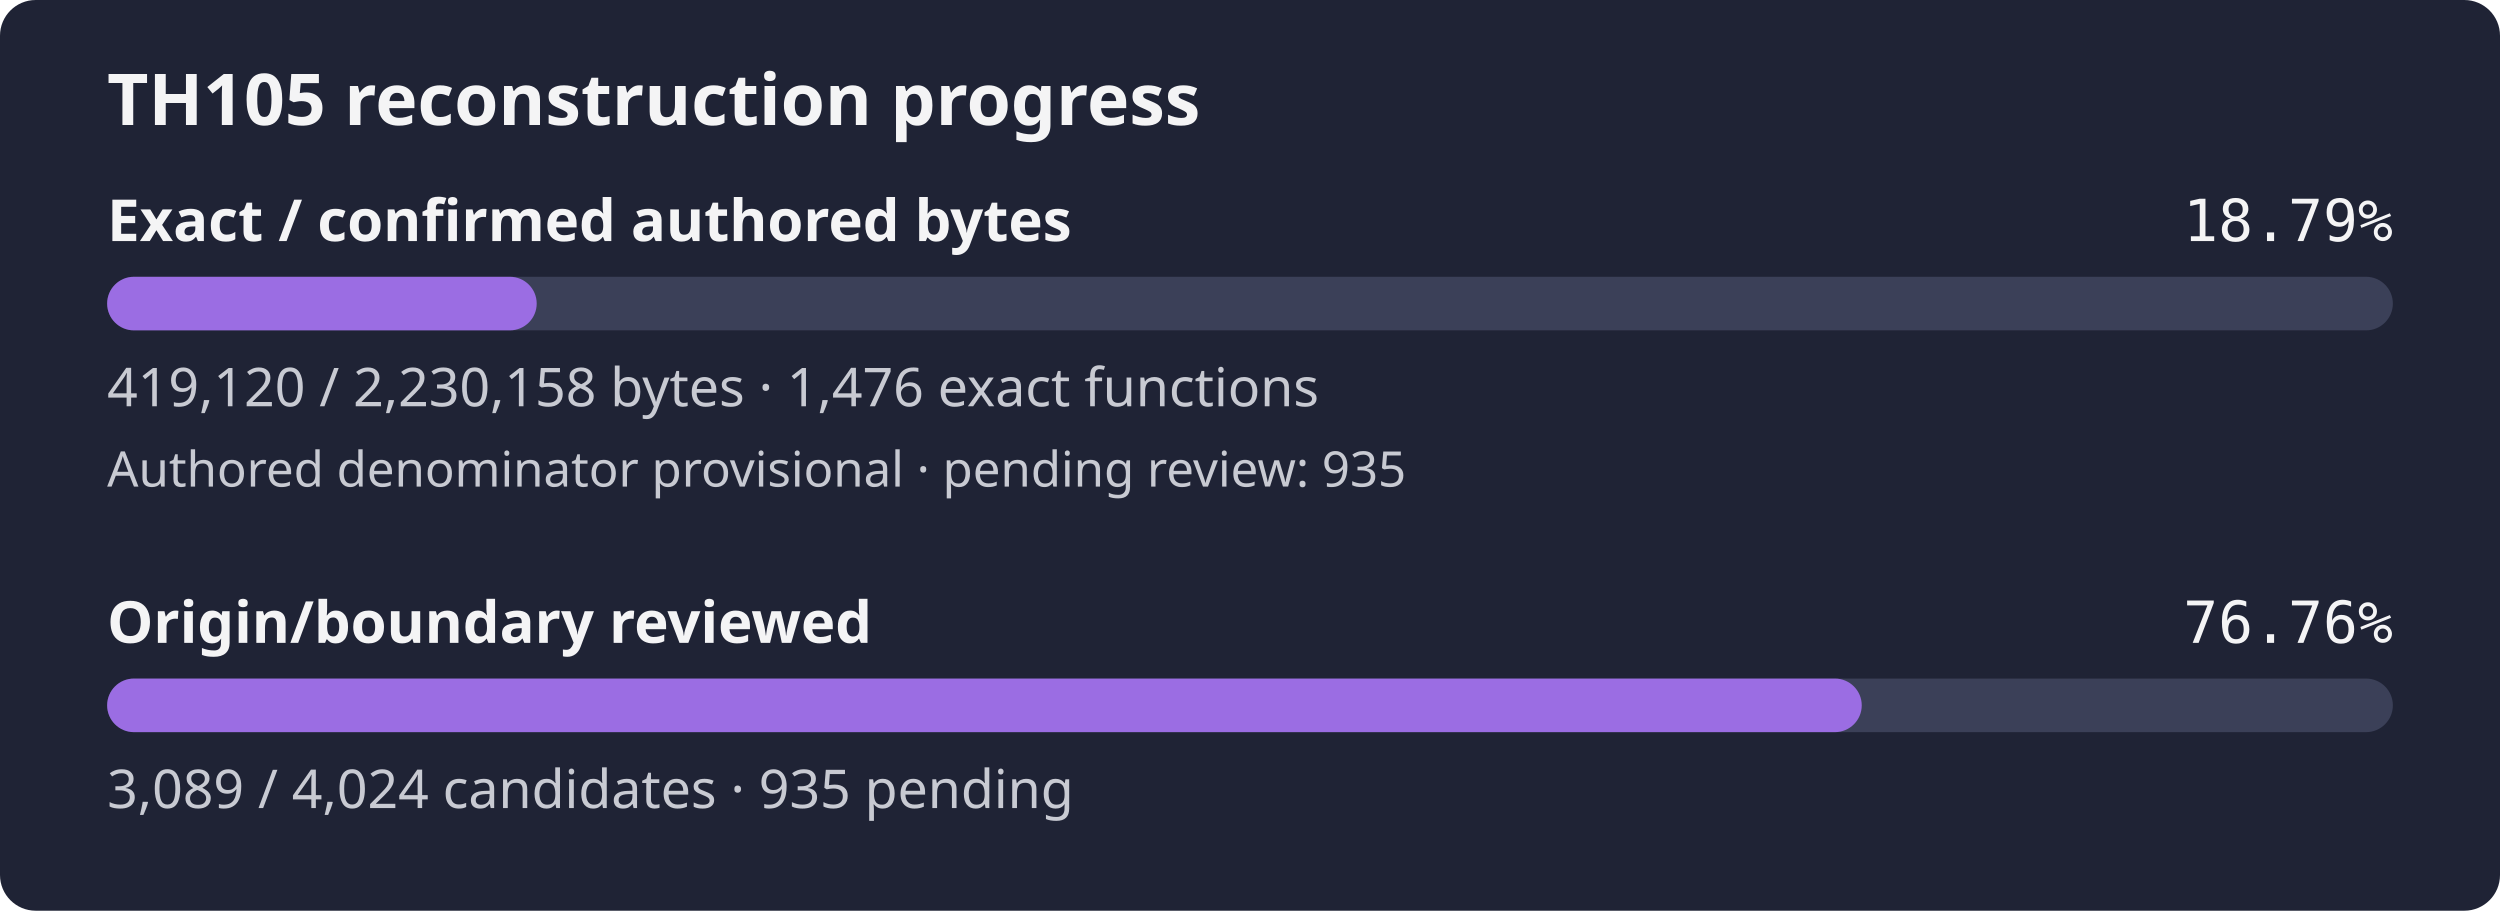
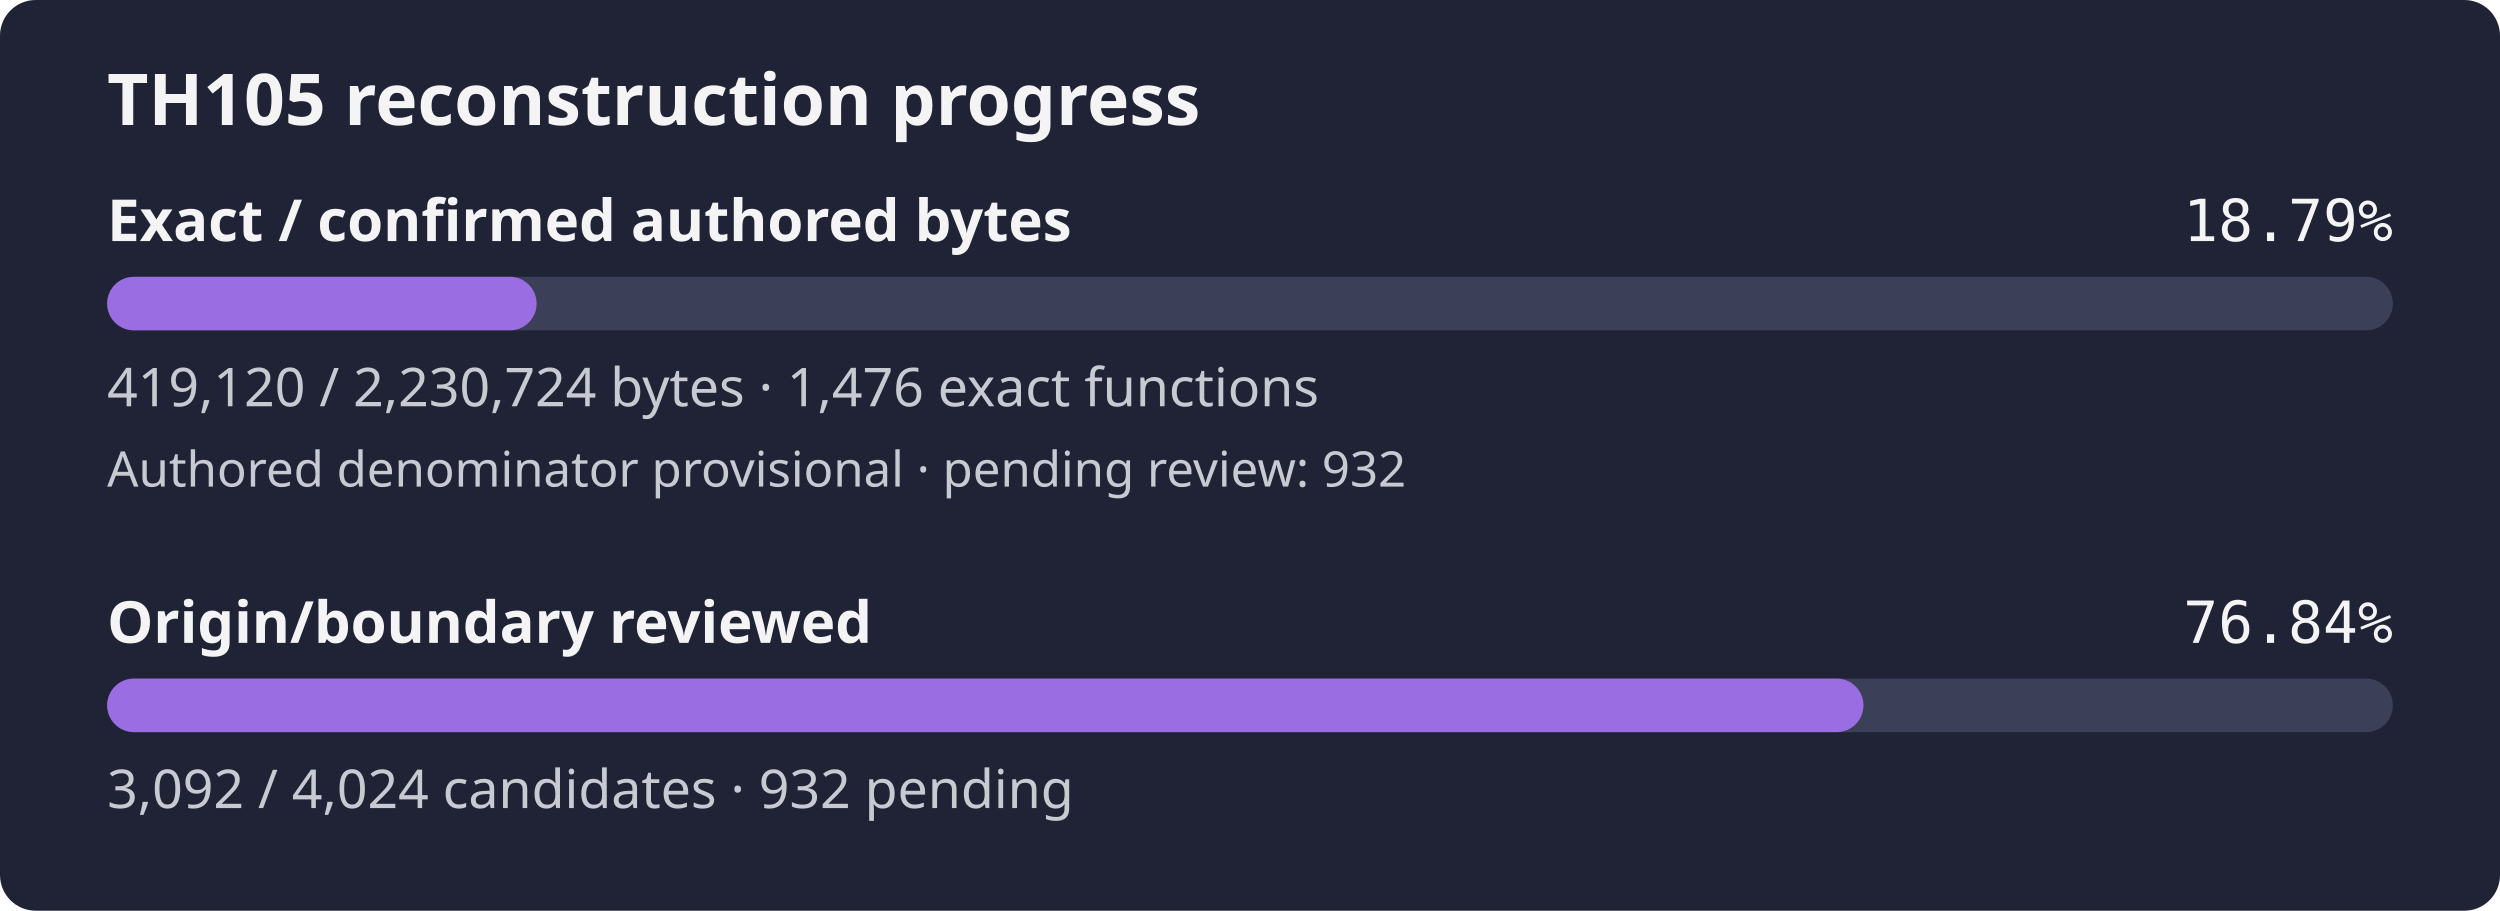
- <svg xmlns="http://www.w3.org/2000/svg" width="560" height="204" viewBox="0 0 560 204" role="img" aria-label="TH105 reconstruction progress: 18.79% of confirmed authored bytes exact; authored denominator provisional, origin review 76.76%">
+ <svg xmlns="http://www.w3.org/2000/svg" width="560" height="204" viewBox="0 0 560 204" role="img" aria-label="TH105 reconstruction progress: 18.79% of confirmed authored bytes exact; authored denominator provisional, origin review 76.84%">
  <rect width="560" height="204" rx="8" fill="#1f2335" />
  <text x="24" y="28" fill="#f4f4f5" font-family="sans-serif" font-size="16" font-weight="600">TH105 reconstruction progress</text>
  <text x="24" y="54" fill="#f4f4f5" font-family="sans-serif" font-size="13" font-weight="600">Exact / confirmed authored bytes</text>
  <text x="536" y="54" fill="#f4f4f5" text-anchor="end" font-family="monospace" font-size="13">18.79%</text>
  <rect id="exact-track" x="24" y="62" width="512" height="12" rx="6" fill="#3b4058" />
-   <rect id="exact-fill" x="24" y="62" width="96.22" height="12" rx="6" fill="#9b6de3" />
-   <text x="24" y="91" fill="#c8cad2" font-family="sans-serif" font-size="12">419,120 / 2,230,158 bytes · 1,476 exact functions</text>
-   <text x="24" y="109" fill="#c8cad2" font-family="sans-serif" font-size="11">Authored denominator provisional · pending review: 935</text>
+   <rect id="exact-fill" x="24" y="62" width="96.20" height="12" rx="6" fill="#9b6de3" />
+   <text x="24" y="91" fill="#c8cad2" font-family="sans-serif" font-size="12">419,120 / 2,230,724 bytes · 1,476 exact functions</text>
+   <text x="24" y="109" fill="#c8cad2" font-family="sans-serif" font-size="11">Authored denominator provisional · pending review: 932</text>
  <text x="24" y="144" fill="#f4f4f5" font-family="sans-serif" font-size="13" font-weight="600">Origin/boundary reviewed</text>
-   <text x="536" y="144" fill="#f4f4f5" text-anchor="end" font-family="monospace" font-size="13">76.76%</text>
+   <text x="536" y="144" fill="#f4f4f5" text-anchor="end" font-family="monospace" font-size="13">76.84%</text>
  <rect id="review-track" x="24" y="152" width="512" height="12" rx="6" fill="#3b4058" />
-   <rect id="review-fill" x="24" y="152" width="393.03" height="12" rx="6" fill="#9b6de3" />
-   <text x="24" y="181" fill="#c8cad2" font-family="sans-serif" font-size="12">3,089 / 4,024 candidates · 935 pending</text>
+   <rect id="review-fill" x="24" y="152" width="393.42" height="12" rx="6" fill="#9b6de3" />
+   <text x="24" y="181" fill="#c8cad2" font-family="sans-serif" font-size="12">3,092 / 4,024 candidates · 932 pending</text>
</svg>
